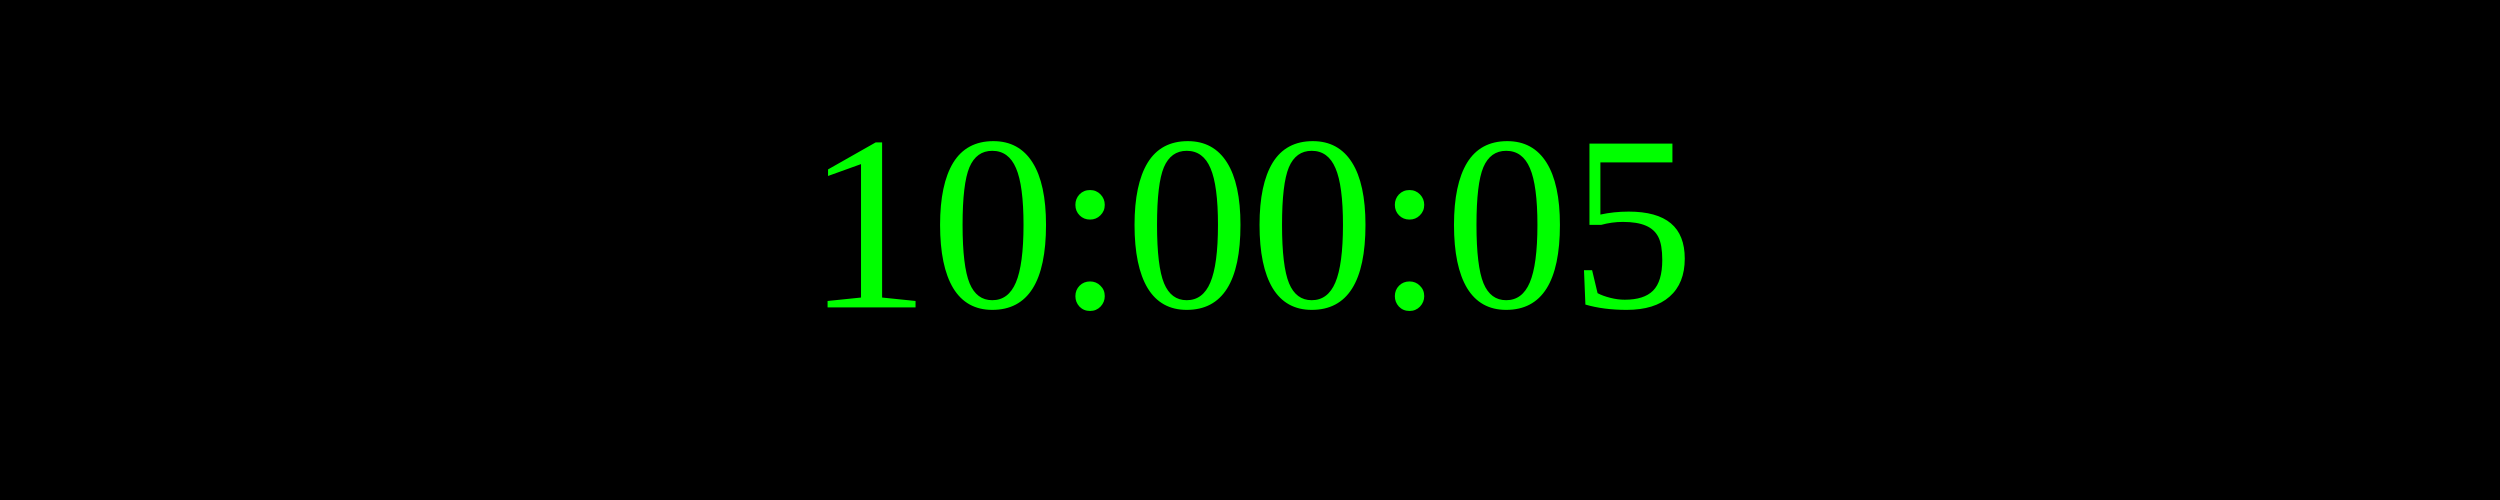
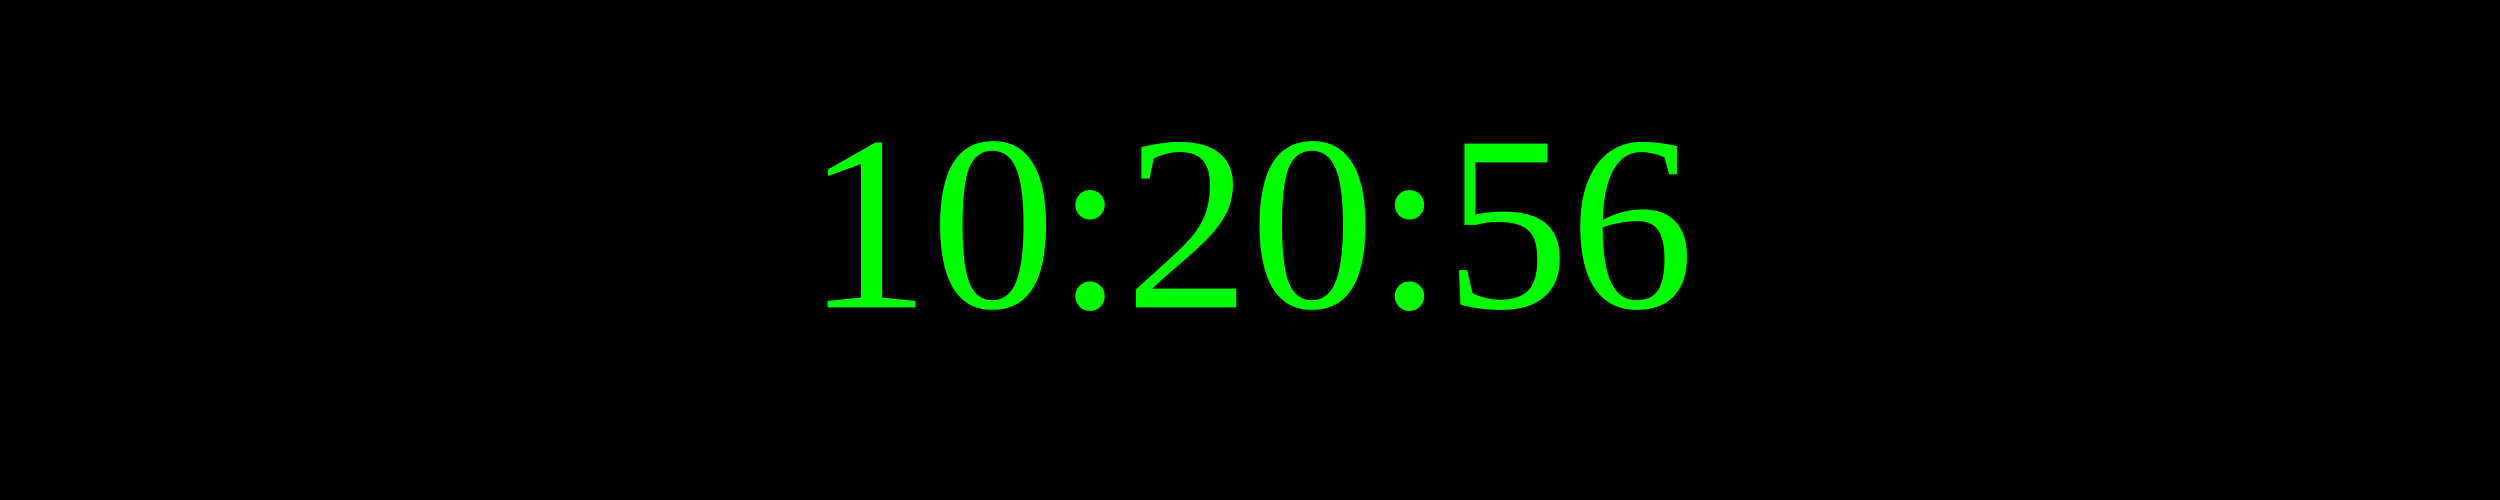
<svg xmlns="http://www.w3.org/2000/svg" width="250" height="50">
  <rect width="100%" height="100%" fill="black" />
  <text x="50%" y="50%" font-size="25" fill="lime" text-anchor="middle" dominant-baseline="middle">
- 10:00:05
+ 10:20:56
</text>
</svg>
